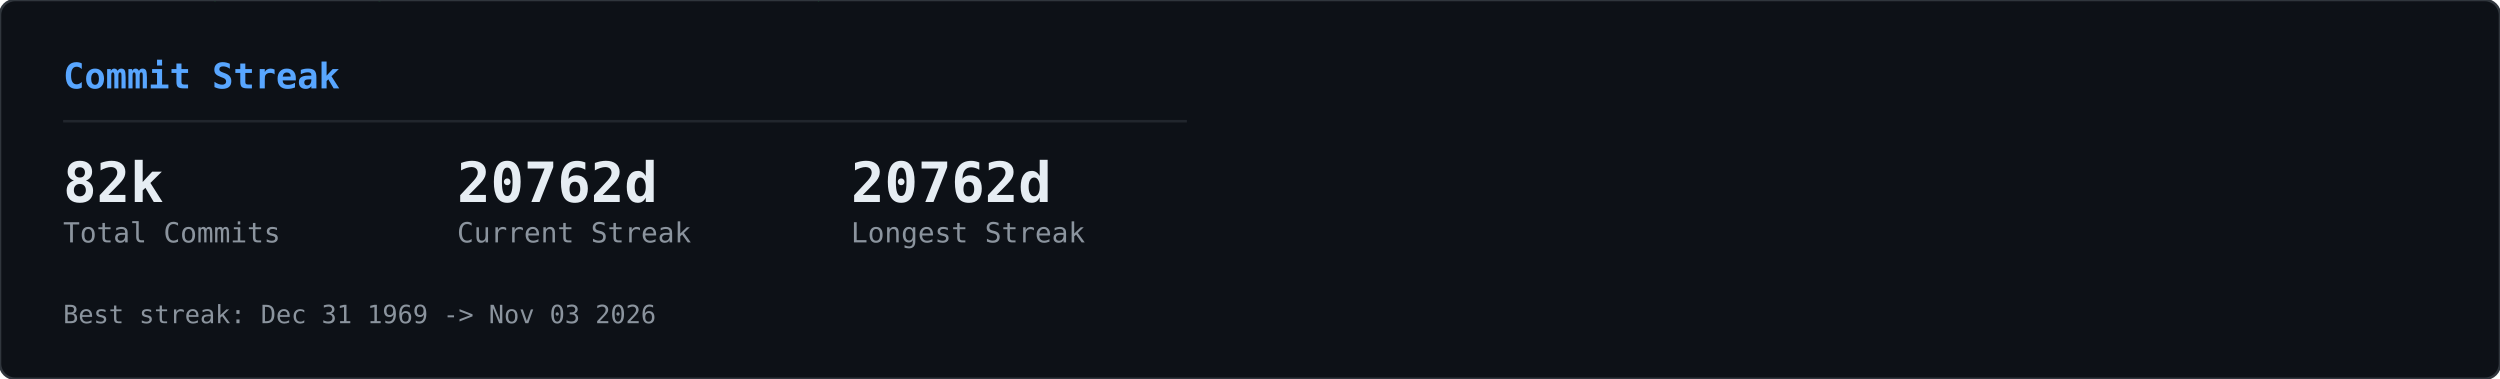
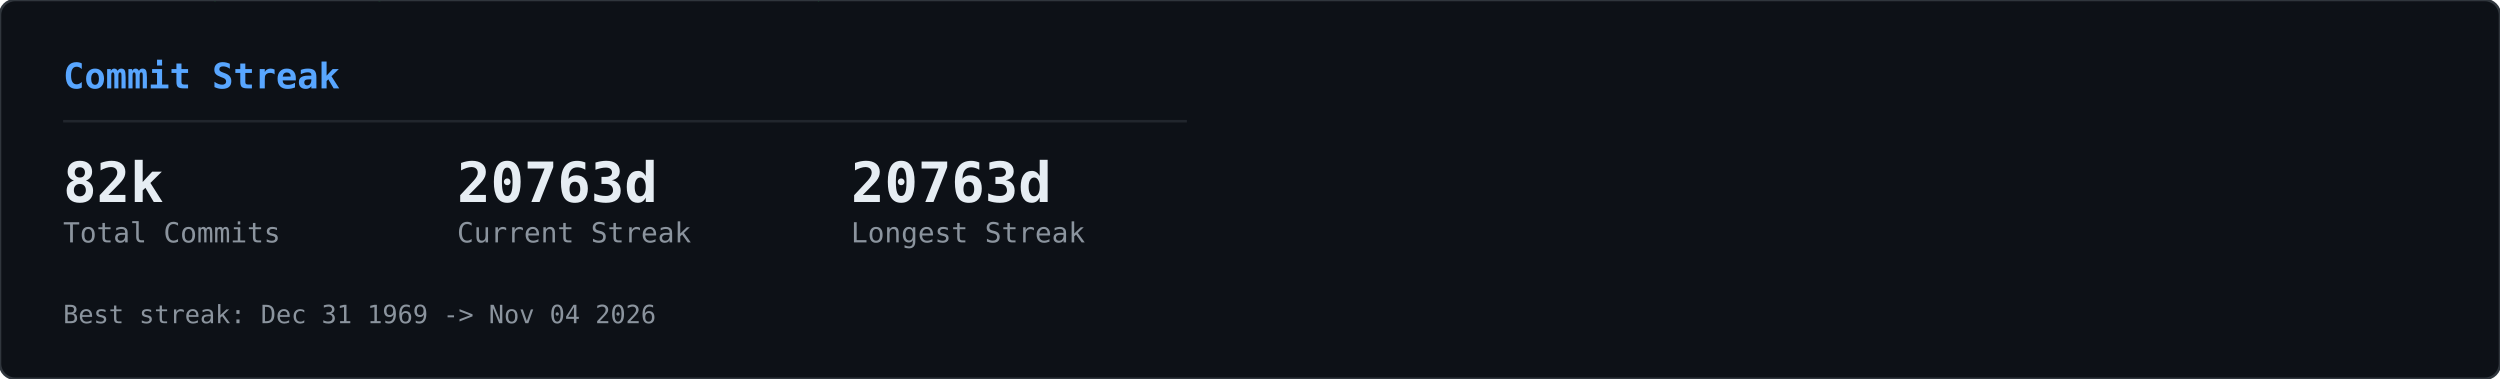
<svg xmlns="http://www.w3.org/2000/svg" width="990" height="150" viewBox="0 0 990 150">
  <defs>
    <clipPath id="row-clip">
      <rect width="990" height="150" rx="6" />
    </clipPath>
  </defs>
  <rect width="990" height="150" rx="6" fill="#0d1117" />
  <g clip-path="url(#row-clip)">
    <g transform="translate(0,0)">
      <g opacity="0.22">
        <style>@keyframes gcs0s0{from{transform:translateY(-46px)}to{transform:translateY(164px)}}@keyframes gcs1s0{from{transform:translateY(-60px)}to{transform:translateY(164px)}}@keyframes gcs2s0{from{transform:translateY(-74px)}to{transform:translateY(164px)}}@keyframes gcs3s0{from{transform:translateY(-46px)}to{transform:translateY(164px)}}@keyframes gcs4s0{from{transform:translateY(-74px)}to{transform:translateY(164px)}}@keyframes gcs5s0{from{transform:translateY(-74px)}to{transform:translateY(164px)}}@keyframes gcs6s0{from{transform:translateY(-88px)}to{transform:translateY(164px)}}@keyframes gcs7s0{from{transform:translateY(-74px)}to{transform:translateY(164px)}}@keyframes gcs8s0{from{transform:translateY(-74px)}to{transform:translateY(164px)}}@keyframes gcs9s0{from{transform:translateY(-88px)}to{transform:translateY(164px)}}@keyframes gcs10s0{from{transform:translateY(-46px)}to{transform:translateY(164px)}}@keyframes gcs11s0{from{transform:translateY(-46px)}to{transform:translateY(164px)}}@keyframes gcs12s0{from{transform:translateY(-74px)}to{transform:translateY(164px)}}@keyframes gcs13s0{from{transform:translateY(-60px)}to{transform:translateY(164px)}}@keyframes gcs14s0{from{transform:translateY(-88px)}to{transform:translateY(164px)}}@keyframes gcs15s0{from{transform:translateY(-60px)}to{transform:translateY(164px)}}@keyframes gcs16s0{from{transform:translateY(-46px)}to{transform:translateY(164px)}}@keyframes gcs17s0{from{transform:translateY(-74px)}to{transform:translateY(164px)}}@keyframes gcs18s0{from{transform:translateY(-88px)}to{transform:translateY(164px)}}@keyframes gcs19s0{from{transform:translateY(-88px)}to{transform:translateY(164px)}}@keyframes gcs20s0{from{transform:translateY(-60px)}to{transform:translateY(164px)}}@keyframes gcs21s0{from{transform:translateY(-60px)}to{transform:translateY(164px)}}@keyframes gcs22s0{from{transform:translateY(-88px)}to{transform:translateY(164px)}}@keyframes gcs23s0{from{transform:translateY(-88px)}to{transform:translateY(164px)}}@keyframes gcs24s0{from{transform:translateY(-46px)}to{transform:translateY(164px)}}@keyframes gcs25s0{from{transform:translateY(-60px)}to{transform:translateY(164px)}}@keyframes gcs26s0{from{transform:translateY(-46px)}to{transform:translateY(164px)}}@keyframes gcs27s0{from{transform:translateY(-46px)}to{transform:translateY(164px)}}@keyframes gcs28s0{from{transform:translateY(-60px)}to{transform:translateY(164px)}}@keyframes gcs29s0{from{transform:translateY(-88px)}to{transform:translateY(164px)}}@keyframes gcs30s0{from{transform:translateY(-46px)}to{transform:translateY(164px)}}@keyframes gcs31s0{from{transform:translateY(-88px)}to{transform:translateY(164px)}}@keyframes gcs32s0{from{transform:translateY(-60px)}to{transform:translateY(164px)}}@keyframes gcs33s0{from{transform:translateY(-60px)}to{transform:translateY(164px)}}@keyframes gcs34s0{from{transform:translateY(-60px)}to{transform:translateY(164px)}}@keyframes gcs35s0{from{transform:translateY(-46px)}to{transform:translateY(164px)}}@keyframes gcs36s0{from{transform:translateY(-60px)}to{transform:translateY(164px)}}@keyframes gcs37s0{from{transform:translateY(-46px)}to{transform:translateY(164px)}}</style>
        <g style="animation:gcs0s0 2.57s linear infinite;animation-delay:-1.18s">
          <text x="146" y="0" font-family="monospace" font-size="12" fill="#00ff41">ｮ</text>
          <text x="146" y="-14" font-family="monospace" font-size="12" fill="#00ff41" opacity="0.75">ﾗ</text>
          <text x="146" y="-28" font-family="monospace" font-size="12" fill="#00ff41" opacity="0.50">ｧ</text>
          <text x="146" y="-42" font-family="monospace" font-size="12" fill="#00ff41" opacity="0.25">ﾊ</text>
        </g>
        <g style="animation:gcs1s0 3.16s linear infinite;animation-delay:-1.00s">
          <text x="236" y="0" font-family="monospace" font-size="12" fill="#00ff41">3</text>
          <text x="236" y="-14" font-family="monospace" font-size="12" fill="#00ff41" opacity="0.80">ﾋ</text>
          <text x="236" y="-28" font-family="monospace" font-size="12" fill="#00ff41" opacity="0.60">ﾅ</text>
          <text x="236" y="-42" font-family="monospace" font-size="12" fill="#00ff41" opacity="0.40">ｭ</text>
          <text x="236" y="-56" font-family="monospace" font-size="12" fill="#00ff41" opacity="0.20">ｾ</text>
        </g>
        <g style="animation:gcs2s0 2.63s linear infinite;animation-delay:-2.01s">
          <text x="198" y="0" font-family="monospace" font-size="12" fill="#00ff41">0</text>
          <text x="198" y="-14" font-family="monospace" font-size="12" fill="#00ff41" opacity="0.83">ﾚ</text>
          <text x="198" y="-28" font-family="monospace" font-size="12" fill="#00ff41" opacity="0.67">1</text>
          <text x="198" y="-42" font-family="monospace" font-size="12" fill="#00ff41" opacity="0.50">ｪ</text>
          <text x="198" y="-56" font-family="monospace" font-size="12" fill="#00ff41" opacity="0.33">ｱ</text>
          <text x="198" y="-70" font-family="monospace" font-size="12" fill="#00ff41" opacity="0.17">0</text>
        </g>
        <g style="animation:gcs3s0 1.86s linear infinite;animation-delay:-0.90s">
          <text x="222" y="0" font-family="monospace" font-size="12" fill="#00ff41">ﾇ</text>
          <text x="222" y="-14" font-family="monospace" font-size="12" fill="#00ff41" opacity="0.75">ﾎ</text>
          <text x="222" y="-28" font-family="monospace" font-size="12" fill="#00ff41" opacity="0.50">ﾚ</text>
          <text x="222" y="-42" font-family="monospace" font-size="12" fill="#00ff41" opacity="0.25">ｸ</text>
        </g>
        <g style="animation:gcs4s0 2.41s linear infinite;animation-delay:-2.33s">
          <text x="83" y="0" font-family="monospace" font-size="12" fill="#00ff41">ｯ</text>
          <text x="83" y="-14" font-family="monospace" font-size="12" fill="#00ff41" opacity="0.83">ﾀ</text>
          <text x="83" y="-28" font-family="monospace" font-size="12" fill="#00ff41" opacity="0.67">ｳ</text>
          <text x="83" y="-42" font-family="monospace" font-size="12" fill="#00ff41" opacity="0.50">1</text>
          <text x="83" y="-56" font-family="monospace" font-size="12" fill="#00ff41" opacity="0.33">ﾅ</text>
          <text x="83" y="-70" font-family="monospace" font-size="12" fill="#00ff41" opacity="0.17">8</text>
        </g>
        <g style="animation:gcs5s0 2.66s linear infinite;animation-delay:-0.69s">
          <text x="485" y="0" font-family="monospace" font-size="12" fill="#00ff41">ｳ</text>
          <text x="485" y="-14" font-family="monospace" font-size="12" fill="#00ff41" opacity="0.83">ｵ</text>
          <text x="485" y="-28" font-family="monospace" font-size="12" fill="#00ff41" opacity="0.67">ｬ</text>
          <text x="485" y="-42" font-family="monospace" font-size="12" fill="#00ff41" opacity="0.50">ｿ</text>
          <text x="485" y="-56" font-family="monospace" font-size="12" fill="#00ff41" opacity="0.33">ﾜ</text>
          <text x="485" y="-70" font-family="monospace" font-size="12" fill="#00ff41" opacity="0.17">ｶ</text>
        </g>
        <g style="animation:gcs6s0 2.54s linear infinite;animation-delay:-1.54s">
          <text x="54" y="0" font-family="monospace" font-size="12" fill="#00ff41">1</text>
          <text x="54" y="-14" font-family="monospace" font-size="12" fill="#00ff41" opacity="0.86">1</text>
          <text x="54" y="-28" font-family="monospace" font-size="12" fill="#00ff41" opacity="0.71">ﾌ</text>
          <text x="54" y="-42" font-family="monospace" font-size="12" fill="#00ff41" opacity="0.57">ｷ</text>
          <text x="54" y="-56" font-family="monospace" font-size="12" fill="#00ff41" opacity="0.43">4</text>
          <text x="54" y="-70" font-family="monospace" font-size="12" fill="#00ff41" opacity="0.29">ﾐ</text>
          <text x="54" y="-84" font-family="monospace" font-size="12" fill="#00ff41" opacity="0.14">ﾏ</text>
        </g>
        <g style="animation:gcs7s0 3.14s linear infinite;animation-delay:-1.12s">
          <text x="403" y="0" font-family="monospace" font-size="12" fill="#00ff41">3</text>
          <text x="403" y="-14" font-family="monospace" font-size="12" fill="#00ff41" opacity="0.83">2</text>
          <text x="403" y="-28" font-family="monospace" font-size="12" fill="#00ff41" opacity="0.67">ｦ</text>
          <text x="403" y="-42" font-family="monospace" font-size="12" fill="#00ff41" opacity="0.50">ﾚ</text>
          <text x="403" y="-56" font-family="monospace" font-size="12" fill="#00ff41" opacity="0.33">ﾈ</text>
          <text x="403" y="-70" font-family="monospace" font-size="12" fill="#00ff41" opacity="0.17">ﾇ</text>
        </g>
        <g style="animation:gcs8s0 2.89s linear infinite;animation-delay:-1.37s">
          <text x="430" y="0" font-family="monospace" font-size="12" fill="#00ff41">4</text>
          <text x="430" y="-14" font-family="monospace" font-size="12" fill="#00ff41" opacity="0.83">ｿ</text>
          <text x="430" y="-28" font-family="monospace" font-size="12" fill="#00ff41" opacity="0.67">ｯ</text>
          <text x="430" y="-42" font-family="monospace" font-size="12" fill="#00ff41" opacity="0.50">ﾑ</text>
          <text x="430" y="-56" font-family="monospace" font-size="12" fill="#00ff41" opacity="0.33">ｿ</text>
          <text x="430" y="-70" font-family="monospace" font-size="12" fill="#00ff41" opacity="0.17">ﾁ</text>
        </g>
        <g style="animation:gcs9s0 3.06s linear infinite;animation-delay:-0.70s">
          <text x="32" y="0" font-family="monospace" font-size="12" fill="#00ff41">ｽ</text>
          <text x="32" y="-14" font-family="monospace" font-size="12" fill="#00ff41" opacity="0.86">ﾃ</text>
          <text x="32" y="-28" font-family="monospace" font-size="12" fill="#00ff41" opacity="0.71">ﾐ</text>
          <text x="32" y="-42" font-family="monospace" font-size="12" fill="#00ff41" opacity="0.57">ﾃ</text>
          <text x="32" y="-56" font-family="monospace" font-size="12" fill="#00ff41" opacity="0.43">ﾎ</text>
          <text x="32" y="-70" font-family="monospace" font-size="12" fill="#00ff41" opacity="0.29">5</text>
          <text x="32" y="-84" font-family="monospace" font-size="12" fill="#00ff41" opacity="0.14">ｱ</text>
        </g>
        <g style="animation:gcs10s0 2.48s linear infinite;animation-delay:-2.03s">
          <text x="184" y="0" font-family="monospace" font-size="12" fill="#00ff41">ﾒ</text>
          <text x="184" y="-14" font-family="monospace" font-size="12" fill="#00ff41" opacity="0.75">ﾄ</text>
          <text x="184" y="-28" font-family="monospace" font-size="12" fill="#00ff41" opacity="0.50">ﾗ</text>
          <text x="184" y="-42" font-family="monospace" font-size="12" fill="#00ff41" opacity="0.25">ﾔ</text>
        </g>
        <g style="animation:gcs11s0 2.48s linear infinite;animation-delay:-1.09s">
          <text x="39" y="0" font-family="monospace" font-size="12" fill="#00ff41">ﾅ</text>
          <text x="39" y="-14" font-family="monospace" font-size="12" fill="#00ff41" opacity="0.75">ｯ</text>
          <text x="39" y="-28" font-family="monospace" font-size="12" fill="#00ff41" opacity="0.50">ｺ</text>
          <text x="39" y="-42" font-family="monospace" font-size="12" fill="#00ff41" opacity="0.25">ﾌ</text>
        </g>
        <g style="animation:gcs12s0 1.97s linear infinite;animation-delay:-1.78s">
          <text x="355" y="0" font-family="monospace" font-size="12" fill="#00ff41">ﾜ</text>
          <text x="355" y="-14" font-family="monospace" font-size="12" fill="#00ff41" opacity="0.83">ｴ</text>
          <text x="355" y="-28" font-family="monospace" font-size="12" fill="#00ff41" opacity="0.67">ﾋ</text>
          <text x="355" y="-42" font-family="monospace" font-size="12" fill="#00ff41" opacity="0.50">ｾ</text>
          <text x="355" y="-56" font-family="monospace" font-size="12" fill="#00ff41" opacity="0.33">ﾀ</text>
          <text x="355" y="-70" font-family="monospace" font-size="12" fill="#00ff41" opacity="0.17">ﾒ</text>
        </g>
        <g style="animation:gcs13s0 2.27s linear infinite;animation-delay:-2.03s">
          <text x="437" y="0" font-family="monospace" font-size="12" fill="#00ff41">3</text>
          <text x="437" y="-14" font-family="monospace" font-size="12" fill="#00ff41" opacity="0.80">ｴ</text>
          <text x="437" y="-28" font-family="monospace" font-size="12" fill="#00ff41" opacity="0.60">ｬ</text>
          <text x="437" y="-42" font-family="monospace" font-size="12" fill="#00ff41" opacity="0.40">7</text>
          <text x="437" y="-56" font-family="monospace" font-size="12" fill="#00ff41" opacity="0.20">ﾎ</text>
        </g>
        <g style="animation:gcs14s0 2.27s linear infinite;animation-delay:-0.20s">
          <text x="469" y="0" font-family="monospace" font-size="12" fill="#00ff41">3</text>
          <text x="469" y="-14" font-family="monospace" font-size="12" fill="#00ff41" opacity="0.86">ﾝ</text>
          <text x="469" y="-28" font-family="monospace" font-size="12" fill="#00ff41" opacity="0.71">ｦ</text>
          <text x="469" y="-42" font-family="monospace" font-size="12" fill="#00ff41" opacity="0.57">ﾂ</text>
          <text x="469" y="-56" font-family="monospace" font-size="12" fill="#00ff41" opacity="0.43">ﾗ</text>
          <text x="469" y="-70" font-family="monospace" font-size="12" fill="#00ff41" opacity="0.29">ｧ</text>
          <text x="469" y="-84" font-family="monospace" font-size="12" fill="#00ff41" opacity="0.14">ｮ</text>
        </g>
        <g style="animation:gcs15s0 2.38s linear infinite;animation-delay:-1.80s">
          <text x="100" y="0" font-family="monospace" font-size="12" fill="#00ff41">ﾜ</text>
          <text x="100" y="-14" font-family="monospace" font-size="12" fill="#00ff41" opacity="0.80">0</text>
          <text x="100" y="-28" font-family="monospace" font-size="12" fill="#00ff41" opacity="0.60">ﾓ</text>
          <text x="100" y="-42" font-family="monospace" font-size="12" fill="#00ff41" opacity="0.40">ｶ</text>
          <text x="100" y="-56" font-family="monospace" font-size="12" fill="#00ff41" opacity="0.20">ｸ</text>
        </g>
        <g style="animation:gcs16s0 3.01s linear infinite;animation-delay:-1.67s">
          <text x="464" y="0" font-family="monospace" font-size="12" fill="#00ff41">ｴ</text>
          <text x="464" y="-14" font-family="monospace" font-size="12" fill="#00ff41" opacity="0.75">ﾑ</text>
          <text x="464" y="-28" font-family="monospace" font-size="12" fill="#00ff41" opacity="0.50">ﾉ</text>
          <text x="464" y="-42" font-family="monospace" font-size="12" fill="#00ff41" opacity="0.25">ﾏ</text>
        </g>
        <g style="animation:gcs17s0 1.88s linear infinite;animation-delay:-0.87s">
          <text x="390" y="0" font-family="monospace" font-size="12" fill="#00ff41">ﾌ</text>
          <text x="390" y="-14" font-family="monospace" font-size="12" fill="#00ff41" opacity="0.83">ｪ</text>
          <text x="390" y="-28" font-family="monospace" font-size="12" fill="#00ff41" opacity="0.67">ﾗ</text>
          <text x="390" y="-42" font-family="monospace" font-size="12" fill="#00ff41" opacity="0.50">ｩ</text>
          <text x="390" y="-56" font-family="monospace" font-size="12" fill="#00ff41" opacity="0.33">7</text>
          <text x="390" y="-70" font-family="monospace" font-size="12" fill="#00ff41" opacity="0.17">ﾔ</text>
        </g>
        <g style="animation:gcs18s0 2.28s linear infinite;animation-delay:-2.05s">
          <text x="250" y="0" font-family="monospace" font-size="12" fill="#00ff41">7</text>
          <text x="250" y="-14" font-family="monospace" font-size="12" fill="#00ff41" opacity="0.86">ﾘ</text>
          <text x="250" y="-28" font-family="monospace" font-size="12" fill="#00ff41" opacity="0.71">ｩ</text>
          <text x="250" y="-42" font-family="monospace" font-size="12" fill="#00ff41" opacity="0.57">ｲ</text>
          <text x="250" y="-56" font-family="monospace" font-size="12" fill="#00ff41" opacity="0.43">5</text>
          <text x="250" y="-70" font-family="monospace" font-size="12" fill="#00ff41" opacity="0.29">ﾆ</text>
          <text x="250" y="-84" font-family="monospace" font-size="12" fill="#00ff41" opacity="0.14">ｿ</text>
        </g>
        <g style="animation:gcs19s0 2.21s linear infinite;animation-delay:-0.13s">
          <text x="375" y="0" font-family="monospace" font-size="12" fill="#00ff41">ﾅ</text>
          <text x="375" y="-14" font-family="monospace" font-size="12" fill="#00ff41" opacity="0.86">ｮ</text>
          <text x="375" y="-28" font-family="monospace" font-size="12" fill="#00ff41" opacity="0.71">ｷ</text>
          <text x="375" y="-42" font-family="monospace" font-size="12" fill="#00ff41" opacity="0.57">ﾊ</text>
          <text x="375" y="-56" font-family="monospace" font-size="12" fill="#00ff41" opacity="0.43">ﾛ</text>
          <text x="375" y="-70" font-family="monospace" font-size="12" fill="#00ff41" opacity="0.29">ｱ</text>
          <text x="375" y="-84" font-family="monospace" font-size="12" fill="#00ff41" opacity="0.14">ﾖ</text>
        </g>
        <g style="animation:gcs20s0 2.89s linear infinite;animation-delay:-1.78s">
          <text x="319" y="0" font-family="monospace" font-size="12" fill="#00ff41">ﾝ</text>
          <text x="319" y="-14" font-family="monospace" font-size="12" fill="#00ff41" opacity="0.80">8</text>
          <text x="319" y="-28" font-family="monospace" font-size="12" fill="#00ff41" opacity="0.60">ﾈ</text>
          <text x="319" y="-42" font-family="monospace" font-size="12" fill="#00ff41" opacity="0.40">ﾑ</text>
          <text x="319" y="-56" font-family="monospace" font-size="12" fill="#00ff41" opacity="0.20">8</text>
        </g>
        <g style="animation:gcs21s0 1.72s linear infinite;animation-delay:-0.43s">
          <text x="322" y="0" font-family="monospace" font-size="12" fill="#00ff41">ｯ</text>
          <text x="322" y="-14" font-family="monospace" font-size="12" fill="#00ff41" opacity="0.80">ｨ</text>
          <text x="322" y="-28" font-family="monospace" font-size="12" fill="#00ff41" opacity="0.60">ﾂ</text>
          <text x="322" y="-42" font-family="monospace" font-size="12" fill="#00ff41" opacity="0.40">ﾎ</text>
          <text x="322" y="-56" font-family="monospace" font-size="12" fill="#00ff41" opacity="0.20">1</text>
        </g>
        <g style="animation:gcs22s0 1.59s linear infinite;animation-delay:-0.11s">
          <text x="48" y="0" font-family="monospace" font-size="12" fill="#00ff41">2</text>
          <text x="48" y="-14" font-family="monospace" font-size="12" fill="#00ff41" opacity="0.86">ﾌ</text>
          <text x="48" y="-28" font-family="monospace" font-size="12" fill="#00ff41" opacity="0.71">ｳ</text>
          <text x="48" y="-42" font-family="monospace" font-size="12" fill="#00ff41" opacity="0.57">ﾁ</text>
          <text x="48" y="-56" font-family="monospace" font-size="12" fill="#00ff41" opacity="0.43">ｱ</text>
          <text x="48" y="-70" font-family="monospace" font-size="12" fill="#00ff41" opacity="0.29">ﾖ</text>
          <text x="48" y="-84" font-family="monospace" font-size="12" fill="#00ff41" opacity="0.14">5</text>
        </g>
        <g style="animation:gcs23s0 2.43s linear infinite;animation-delay:-0.29s">
          <text x="468" y="0" font-family="monospace" font-size="12" fill="#00ff41">ﾐ</text>
          <text x="468" y="-14" font-family="monospace" font-size="12" fill="#00ff41" opacity="0.86">ﾓ</text>
          <text x="468" y="-28" font-family="monospace" font-size="12" fill="#00ff41" opacity="0.71">ﾎ</text>
          <text x="468" y="-42" font-family="monospace" font-size="12" fill="#00ff41" opacity="0.57">ﾛ</text>
          <text x="468" y="-56" font-family="monospace" font-size="12" fill="#00ff41" opacity="0.43">ﾈ</text>
          <text x="468" y="-70" font-family="monospace" font-size="12" fill="#00ff41" opacity="0.29">ﾆ</text>
          <text x="468" y="-84" font-family="monospace" font-size="12" fill="#00ff41" opacity="0.14">ﾎ</text>
        </g>
        <g style="animation:gcs24s0 2.71s linear infinite;animation-delay:-2.62s">
          <text x="458" y="0" font-family="monospace" font-size="12" fill="#00ff41">0</text>
          <text x="458" y="-14" font-family="monospace" font-size="12" fill="#00ff41" opacity="0.75">4</text>
          <text x="458" y="-28" font-family="monospace" font-size="12" fill="#00ff41" opacity="0.50">ｻ</text>
          <text x="458" y="-42" font-family="monospace" font-size="12" fill="#00ff41" opacity="0.25">ﾑ</text>
        </g>
        <g style="animation:gcs25s0 2.35s linear infinite;animation-delay:-1.04s">
          <text x="411" y="0" font-family="monospace" font-size="12" fill="#00ff41">ﾌ</text>
          <text x="411" y="-14" font-family="monospace" font-size="12" fill="#00ff41" opacity="0.80">1</text>
          <text x="411" y="-28" font-family="monospace" font-size="12" fill="#00ff41" opacity="0.60">ﾊ</text>
          <text x="411" y="-42" font-family="monospace" font-size="12" fill="#00ff41" opacity="0.40">ｱ</text>
          <text x="411" y="-56" font-family="monospace" font-size="12" fill="#00ff41" opacity="0.20">3</text>
        </g>
        <g style="animation:gcs26s0 1.84s linear infinite;animation-delay:-0.68s">
          <text x="358" y="0" font-family="monospace" font-size="12" fill="#00ff41">ｻ</text>
          <text x="358" y="-14" font-family="monospace" font-size="12" fill="#00ff41" opacity="0.75">ｵ</text>
          <text x="358" y="-28" font-family="monospace" font-size="12" fill="#00ff41" opacity="0.50">ｺ</text>
          <text x="358" y="-42" font-family="monospace" font-size="12" fill="#00ff41" opacity="0.25">ｻ</text>
        </g>
        <g style="animation:gcs27s0 3.14s linear infinite;animation-delay:-1.63s">
          <text x="330" y="0" font-family="monospace" font-size="12" fill="#00ff41">1</text>
          <text x="330" y="-14" font-family="monospace" font-size="12" fill="#00ff41" opacity="0.75">6</text>
          <text x="330" y="-28" font-family="monospace" font-size="12" fill="#00ff41" opacity="0.50">ｨ</text>
          <text x="330" y="-42" font-family="monospace" font-size="12" fill="#00ff41" opacity="0.25">ﾍ</text>
        </g>
        <g style="animation:gcs28s0 1.61s linear infinite;animation-delay:-0.72s">
          <text x="404" y="0" font-family="monospace" font-size="12" fill="#00ff41">ﾝ</text>
          <text x="404" y="-14" font-family="monospace" font-size="12" fill="#00ff41" opacity="0.80">ﾌ</text>
          <text x="404" y="-28" font-family="monospace" font-size="12" fill="#00ff41" opacity="0.60">ﾅ</text>
          <text x="404" y="-42" font-family="monospace" font-size="12" fill="#00ff41" opacity="0.40">ﾂ</text>
          <text x="404" y="-56" font-family="monospace" font-size="12" fill="#00ff41" opacity="0.20">ﾃ</text>
        </g>
        <g style="animation:gcs29s0 2.37s linear infinite;animation-delay:-0.24s">
          <text x="380" y="0" font-family="monospace" font-size="12" fill="#00ff41">ﾅ</text>
          <text x="380" y="-14" font-family="monospace" font-size="12" fill="#00ff41" opacity="0.86">ﾌ</text>
          <text x="380" y="-28" font-family="monospace" font-size="12" fill="#00ff41" opacity="0.71">ﾛ</text>
          <text x="380" y="-42" font-family="monospace" font-size="12" fill="#00ff41" opacity="0.57">2</text>
          <text x="380" y="-56" font-family="monospace" font-size="12" fill="#00ff41" opacity="0.43">5</text>
          <text x="380" y="-70" font-family="monospace" font-size="12" fill="#00ff41" opacity="0.29">ｴ</text>
          <text x="380" y="-84" font-family="monospace" font-size="12" fill="#00ff41" opacity="0.14">ｮ</text>
        </g>
        <g style="animation:gcs30s0 2.42s linear infinite;animation-delay:-2.15s">
          <text x="215" y="0" font-family="monospace" font-size="12" fill="#00ff41">ﾐ</text>
          <text x="215" y="-14" font-family="monospace" font-size="12" fill="#00ff41" opacity="0.75">0</text>
          <text x="215" y="-28" font-family="monospace" font-size="12" fill="#00ff41" opacity="0.50">3</text>
          <text x="215" y="-42" font-family="monospace" font-size="12" fill="#00ff41" opacity="0.25">ｮ</text>
        </g>
        <g style="animation:gcs31s0 2.73s linear infinite;animation-delay:-0.98s">
          <text x="171" y="0" font-family="monospace" font-size="12" fill="#00ff41">ﾉ</text>
          <text x="171" y="-14" font-family="monospace" font-size="12" fill="#00ff41" opacity="0.86">ﾇ</text>
          <text x="171" y="-28" font-family="monospace" font-size="12" fill="#00ff41" opacity="0.71">ｦ</text>
          <text x="171" y="-42" font-family="monospace" font-size="12" fill="#00ff41" opacity="0.57">ｳ</text>
          <text x="171" y="-56" font-family="monospace" font-size="12" fill="#00ff41" opacity="0.43">ﾛ</text>
          <text x="171" y="-70" font-family="monospace" font-size="12" fill="#00ff41" opacity="0.29">ﾌ</text>
          <text x="171" y="-84" font-family="monospace" font-size="12" fill="#00ff41" opacity="0.14">ｹ</text>
        </g>
        <g style="animation:gcs32s0 2.31s linear infinite;animation-delay:-0.48s">
          <text x="80" y="0" font-family="monospace" font-size="12" fill="#00ff41">6</text>
          <text x="80" y="-14" font-family="monospace" font-size="12" fill="#00ff41" opacity="0.80">ﾀ</text>
          <text x="80" y="-28" font-family="monospace" font-size="12" fill="#00ff41" opacity="0.60">ｸ</text>
          <text x="80" y="-42" font-family="monospace" font-size="12" fill="#00ff41" opacity="0.40">ﾗ</text>
          <text x="80" y="-56" font-family="monospace" font-size="12" fill="#00ff41" opacity="0.20">ｪ</text>
        </g>
        <g style="animation:gcs33s0 2.37s linear infinite;animation-delay:-2.17s">
          <text x="313" y="0" font-family="monospace" font-size="12" fill="#00ff41">ｱ</text>
          <text x="313" y="-14" font-family="monospace" font-size="12" fill="#00ff41" opacity="0.80">0</text>
          <text x="313" y="-28" font-family="monospace" font-size="12" fill="#00ff41" opacity="0.60">8</text>
          <text x="313" y="-42" font-family="monospace" font-size="12" fill="#00ff41" opacity="0.40">ﾊ</text>
          <text x="313" y="-56" font-family="monospace" font-size="12" fill="#00ff41" opacity="0.20">ﾑ</text>
        </g>
        <g style="animation:gcs34s0 2.09s linear infinite;animation-delay:-0.61s">
          <text x="441" y="0" font-family="monospace" font-size="12" fill="#00ff41">ｶ</text>
          <text x="441" y="-14" font-family="monospace" font-size="12" fill="#00ff41" opacity="0.80">ﾑ</text>
          <text x="441" y="-28" font-family="monospace" font-size="12" fill="#00ff41" opacity="0.60">ｾ</text>
          <text x="441" y="-42" font-family="monospace" font-size="12" fill="#00ff41" opacity="0.40">ﾁ</text>
          <text x="441" y="-56" font-family="monospace" font-size="12" fill="#00ff41" opacity="0.20">ｫ</text>
        </g>
        <g style="animation:gcs35s0 2.81s linear infinite;animation-delay:-0.98s">
          <text x="262" y="0" font-family="monospace" font-size="12" fill="#00ff41">ｼ</text>
          <text x="262" y="-14" font-family="monospace" font-size="12" fill="#00ff41" opacity="0.75">ｿ</text>
          <text x="262" y="-28" font-family="monospace" font-size="12" fill="#00ff41" opacity="0.50">3</text>
          <text x="262" y="-42" font-family="monospace" font-size="12" fill="#00ff41" opacity="0.25">ｧ</text>
        </g>
        <g style="animation:gcs36s0 1.88s linear infinite;animation-delay:-0.67s">
          <text x="460" y="0" font-family="monospace" font-size="12" fill="#00ff41">ﾑ</text>
          <text x="460" y="-14" font-family="monospace" font-size="12" fill="#00ff41" opacity="0.80">ﾆ</text>
          <text x="460" y="-28" font-family="monospace" font-size="12" fill="#00ff41" opacity="0.60">0</text>
          <text x="460" y="-42" font-family="monospace" font-size="12" fill="#00ff41" opacity="0.40">ﾕ</text>
          <text x="460" y="-56" font-family="monospace" font-size="12" fill="#00ff41" opacity="0.20">3</text>
        </g>
        <g style="animation:gcs37s0 2.76s linear infinite;animation-delay:-1.10s">
          <text x="342" y="0" font-family="monospace" font-size="12" fill="#00ff41">ｽ</text>
          <text x="342" y="-14" font-family="monospace" font-size="12" fill="#00ff41" opacity="0.75">ﾜ</text>
          <text x="342" y="-28" font-family="monospace" font-size="12" fill="#00ff41" opacity="0.50">ｴ</text>
          <text x="342" y="-42" font-family="monospace" font-size="12" fill="#00ff41" opacity="0.25">3</text>
        </g>
      </g>
    </g>
  </g>
  <rect width="990" height="150" rx="6" fill="none" stroke="#30363d" stroke-width="1" />
  <g transform="translate(0,0)">
    <text x="25" y="35" font-family="monospace" font-size="14" font-weight="600" fill="#58a6ff">Commit Streak</text>
    <line x1="25" y1="48" x2="470" y2="48" stroke="#21262d" stroke-width="1" />
    <text x="25" y="80" font-family="monospace" font-size="22" font-weight="700" fill="#e6edf3">82k</text>
    <text x="25" y="96" font-family="monospace" font-size="11" fill="#8b949e">Total Commits</text>
-     <text x="181" y="80" font-family="monospace" font-size="22" font-weight="700" fill="#e6edf3">20762d</text>
+     <text x="181" y="80" font-family="monospace" font-size="22" font-weight="700" fill="#e6edf3">20763d</text>
    <text x="181" y="96" font-family="monospace" font-size="11" fill="#8b949e">Current Streak</text>
-     <text x="337" y="80" font-family="monospace" font-size="22" font-weight="700" fill="#e6edf3">20762d</text>
+     <text x="337" y="80" font-family="monospace" font-size="22" font-weight="700" fill="#e6edf3">20763d</text>
    <text x="337" y="96" font-family="monospace" font-size="11" fill="#8b949e">Longest Streak</text>
-     <text x="25" y="128" font-family="monospace" font-size="10" fill="#8b949e">Best streak: Dec 31 1969 -&gt; Nov 03 2026</text>
+     <text x="25" y="128" font-family="monospace" font-size="10" fill="#8b949e">Best streak: Dec 31 1969 -&gt; Nov 04 2026</text>
  </g>
</svg>
